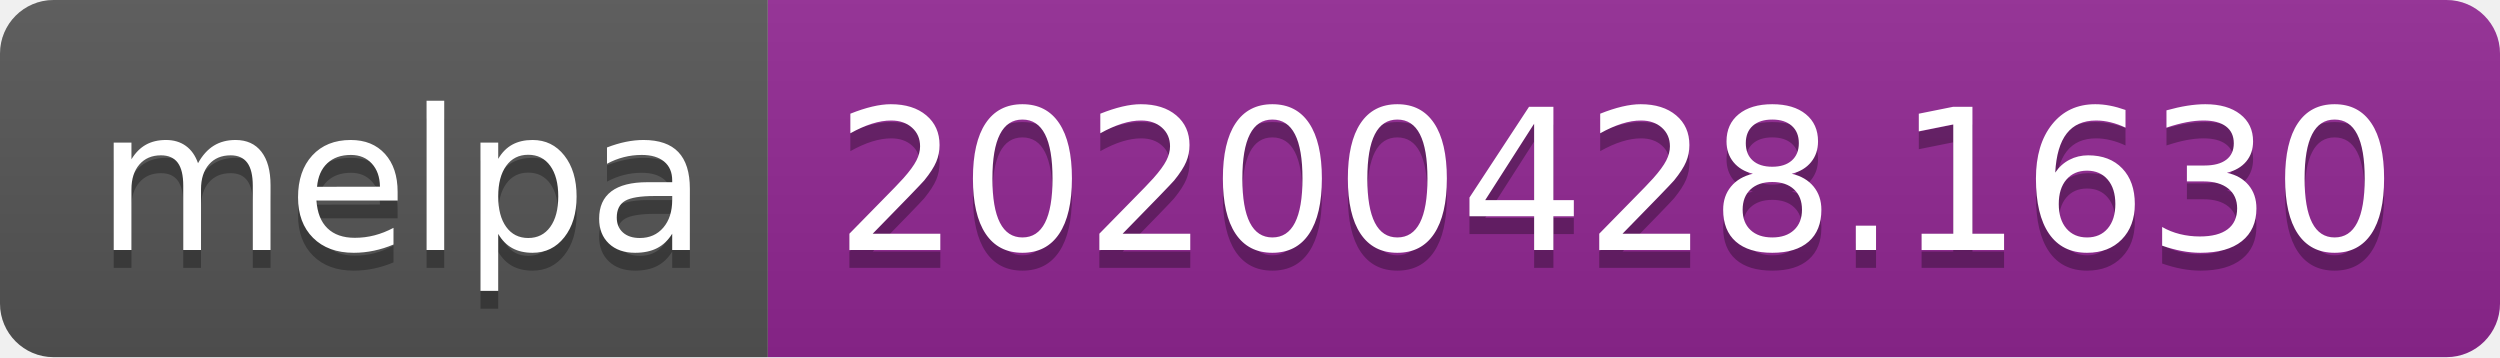
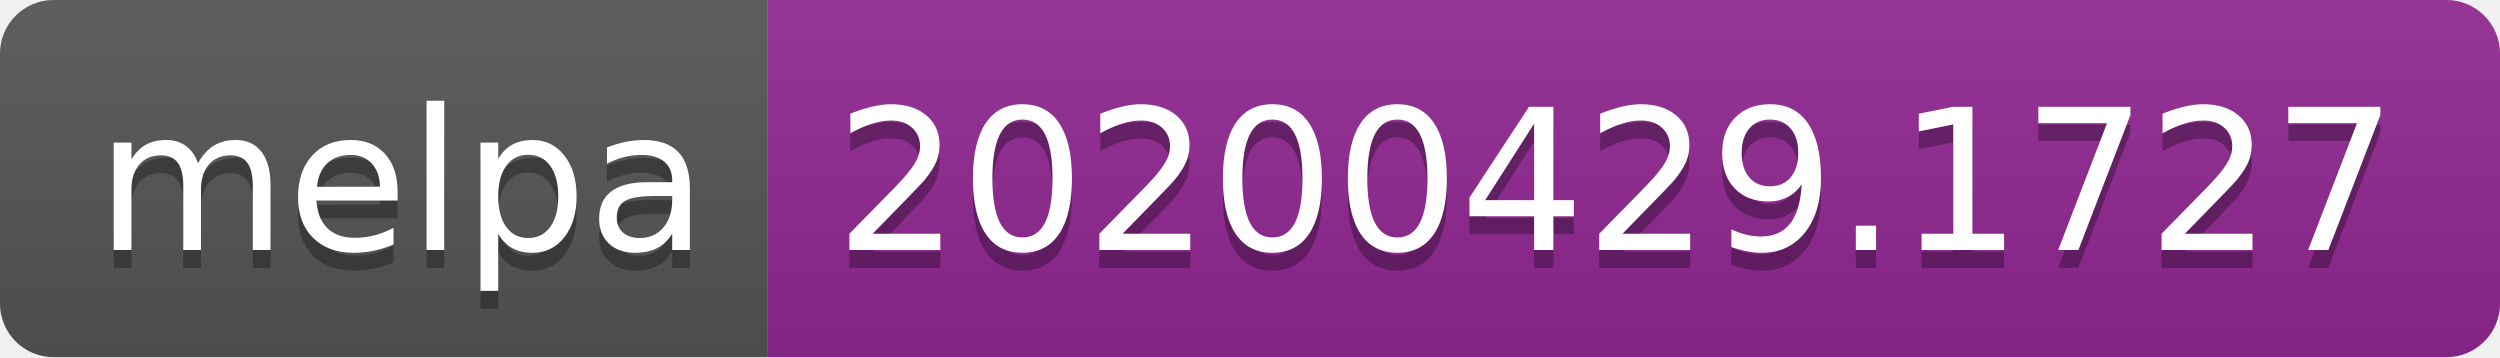
<svg xmlns="http://www.w3.org/2000/svg" width="140" height="20">
  <linearGradient id="s" x2="0" y2="100%">
    <stop offset="0" stop-color="#bbb" stop-opacity=".1" />
    <stop offset="1" stop-opacity=".1" />
  </linearGradient>
  <clipPath id="r">
    <rect width="140" height="20" rx="3" fill="#fff" />
  </clipPath>
  <g clip-path="url(#r)">
    <rect width="43" height="20" fill="#555" />
    <rect x="43" width="97" height="20" fill="#922793" />
    <rect width="140" height="20" fill="url(#s)" />
  </g>
  <g fill="#fff" text-anchor="middle" font-family="DejaVu Sans,Verdana,Geneva,sans-serif" font-size="110">
    <text x="225" y="150" fill="#010101" fill-opacity=".3" transform="scale(.1)" textLength="330">melpa</text>
    <text x="225" y="140" transform="scale(.1)" textLength="330">melpa</text>
-     <text x="905" y="150" fill="#010101" fill-opacity=".3" transform="scale(.1)" textLength="870">20200428.1630</text>
-     <text x="905" y="140" transform="scale(.1)" textLength="870">20200428.1630</text>
+     <text x="905" y="150" fill="#010101" fill-opacity=".3" transform="scale(.1)" textLength="870">20200429.1727</text>
+     <text x="905" y="140" transform="scale(.1)" textLength="870">20200429.1727</text>
  </g>
</svg>
